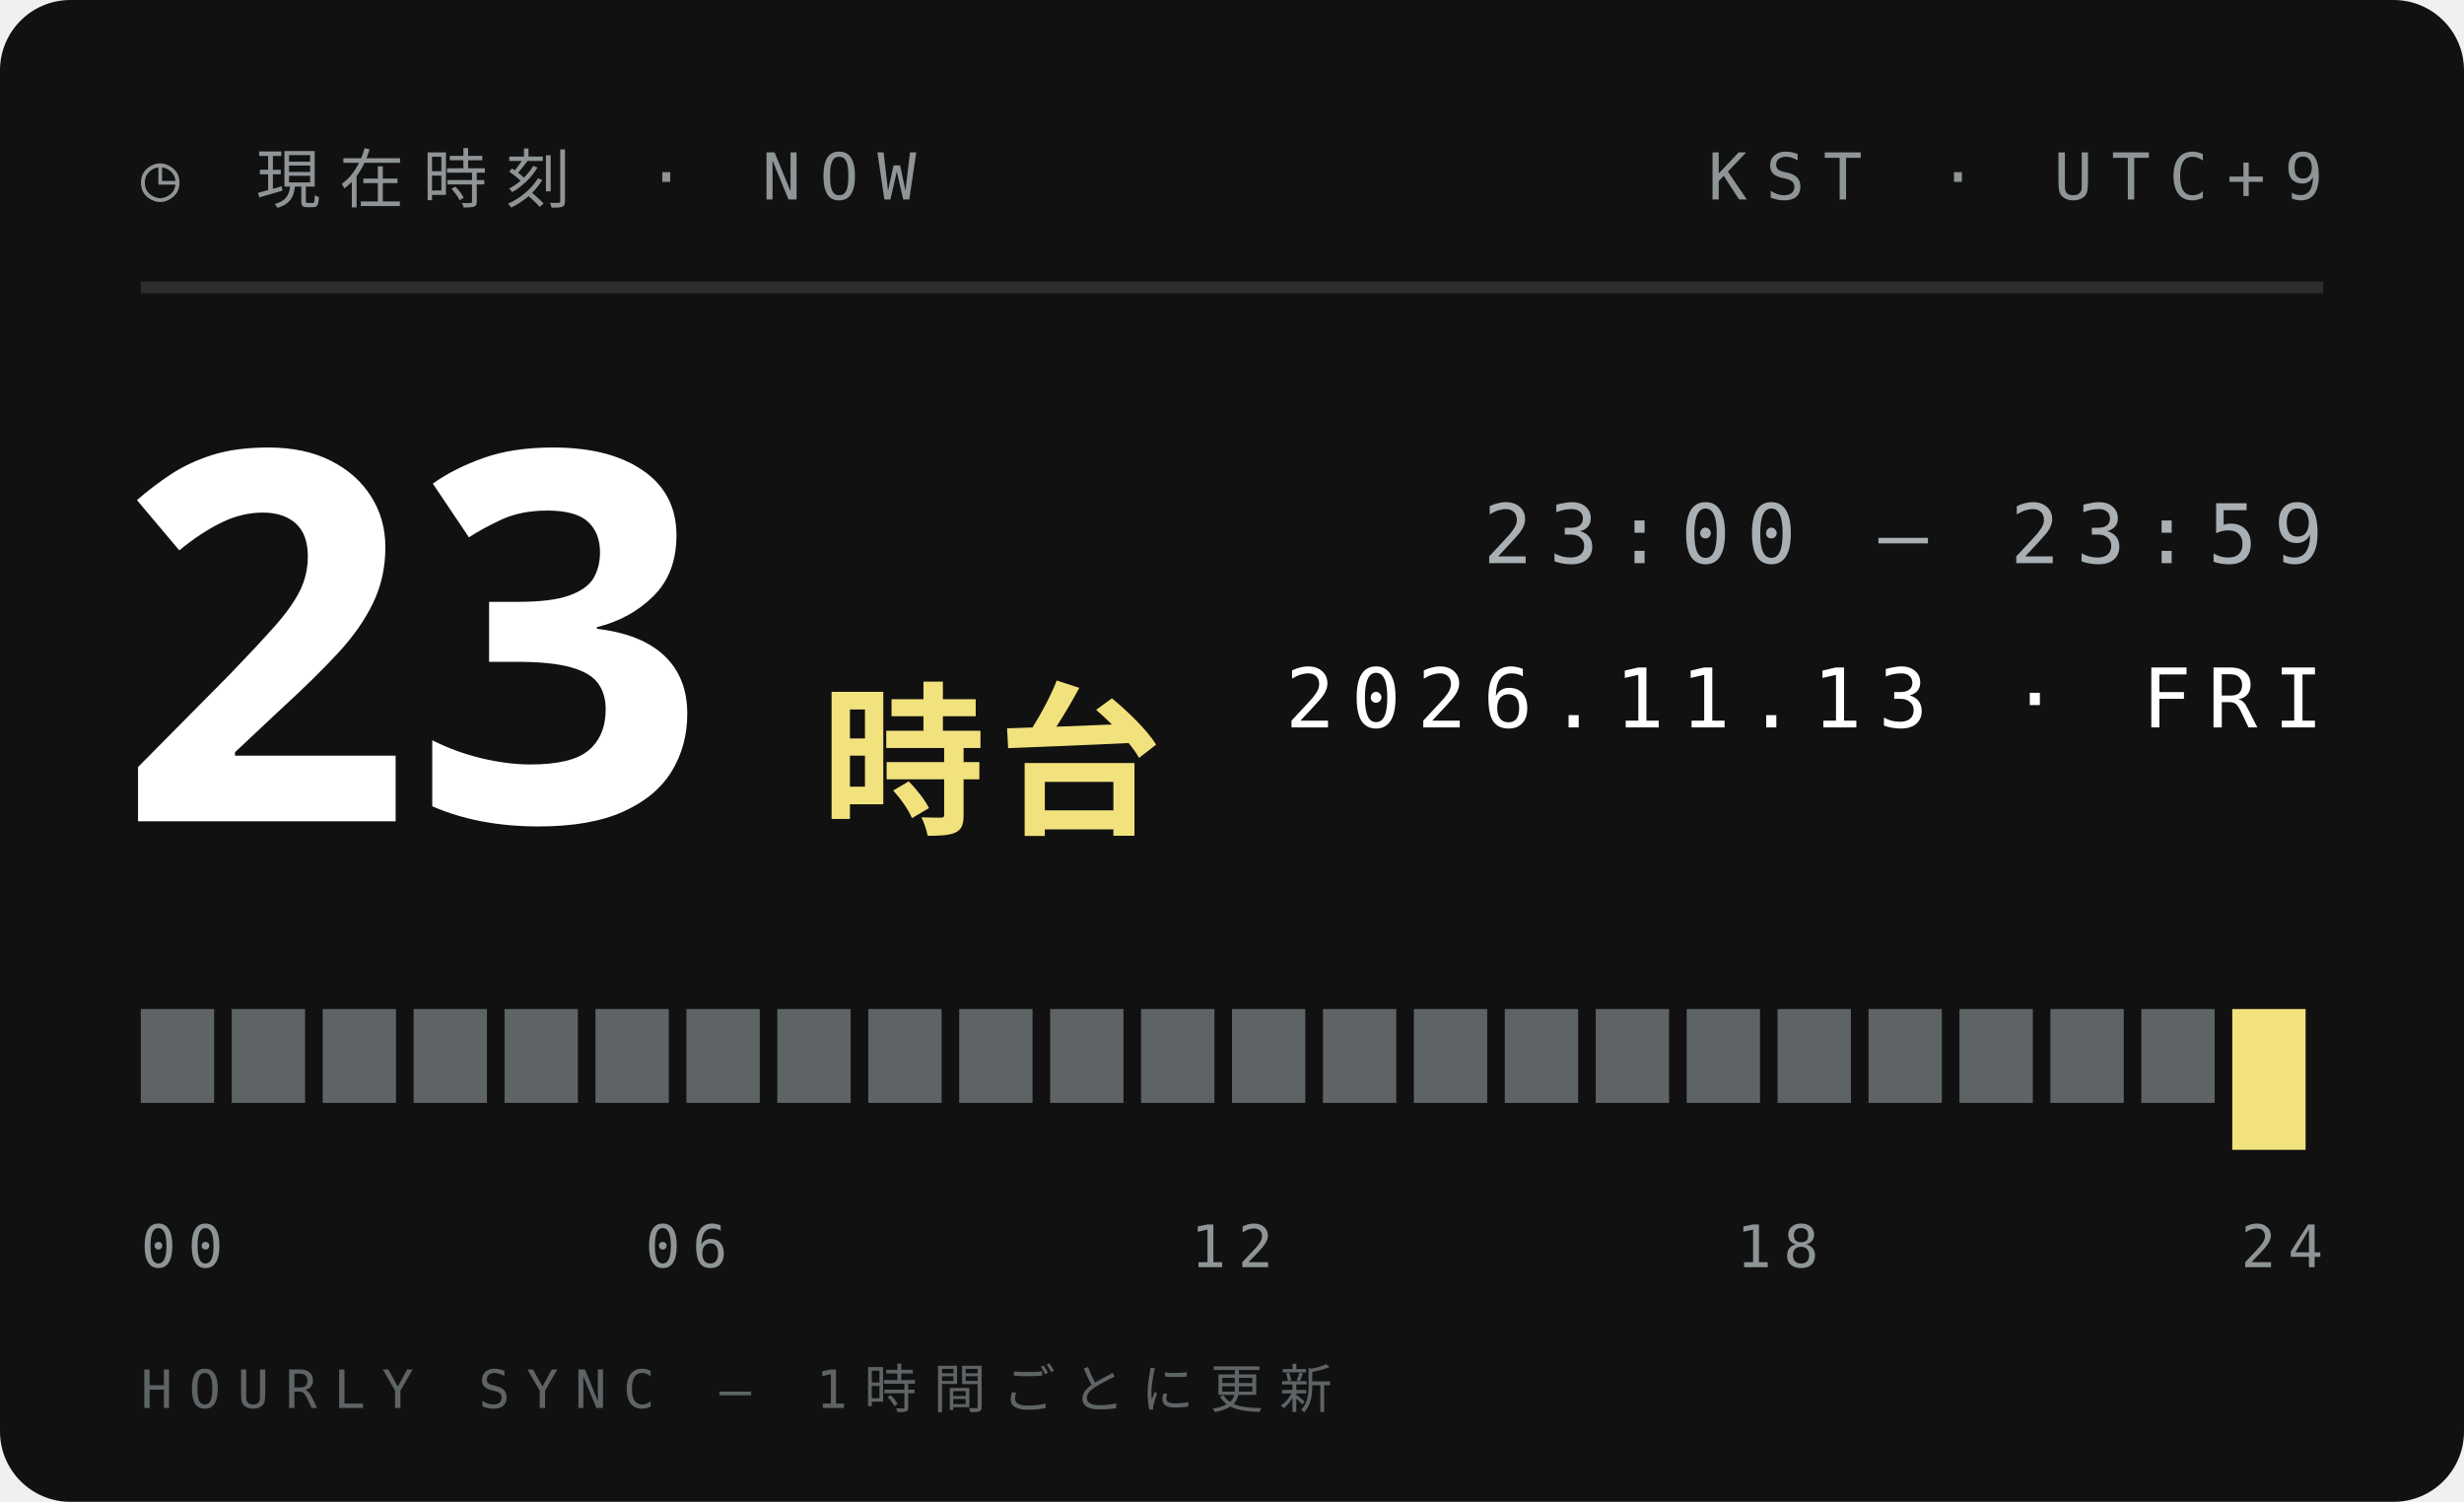
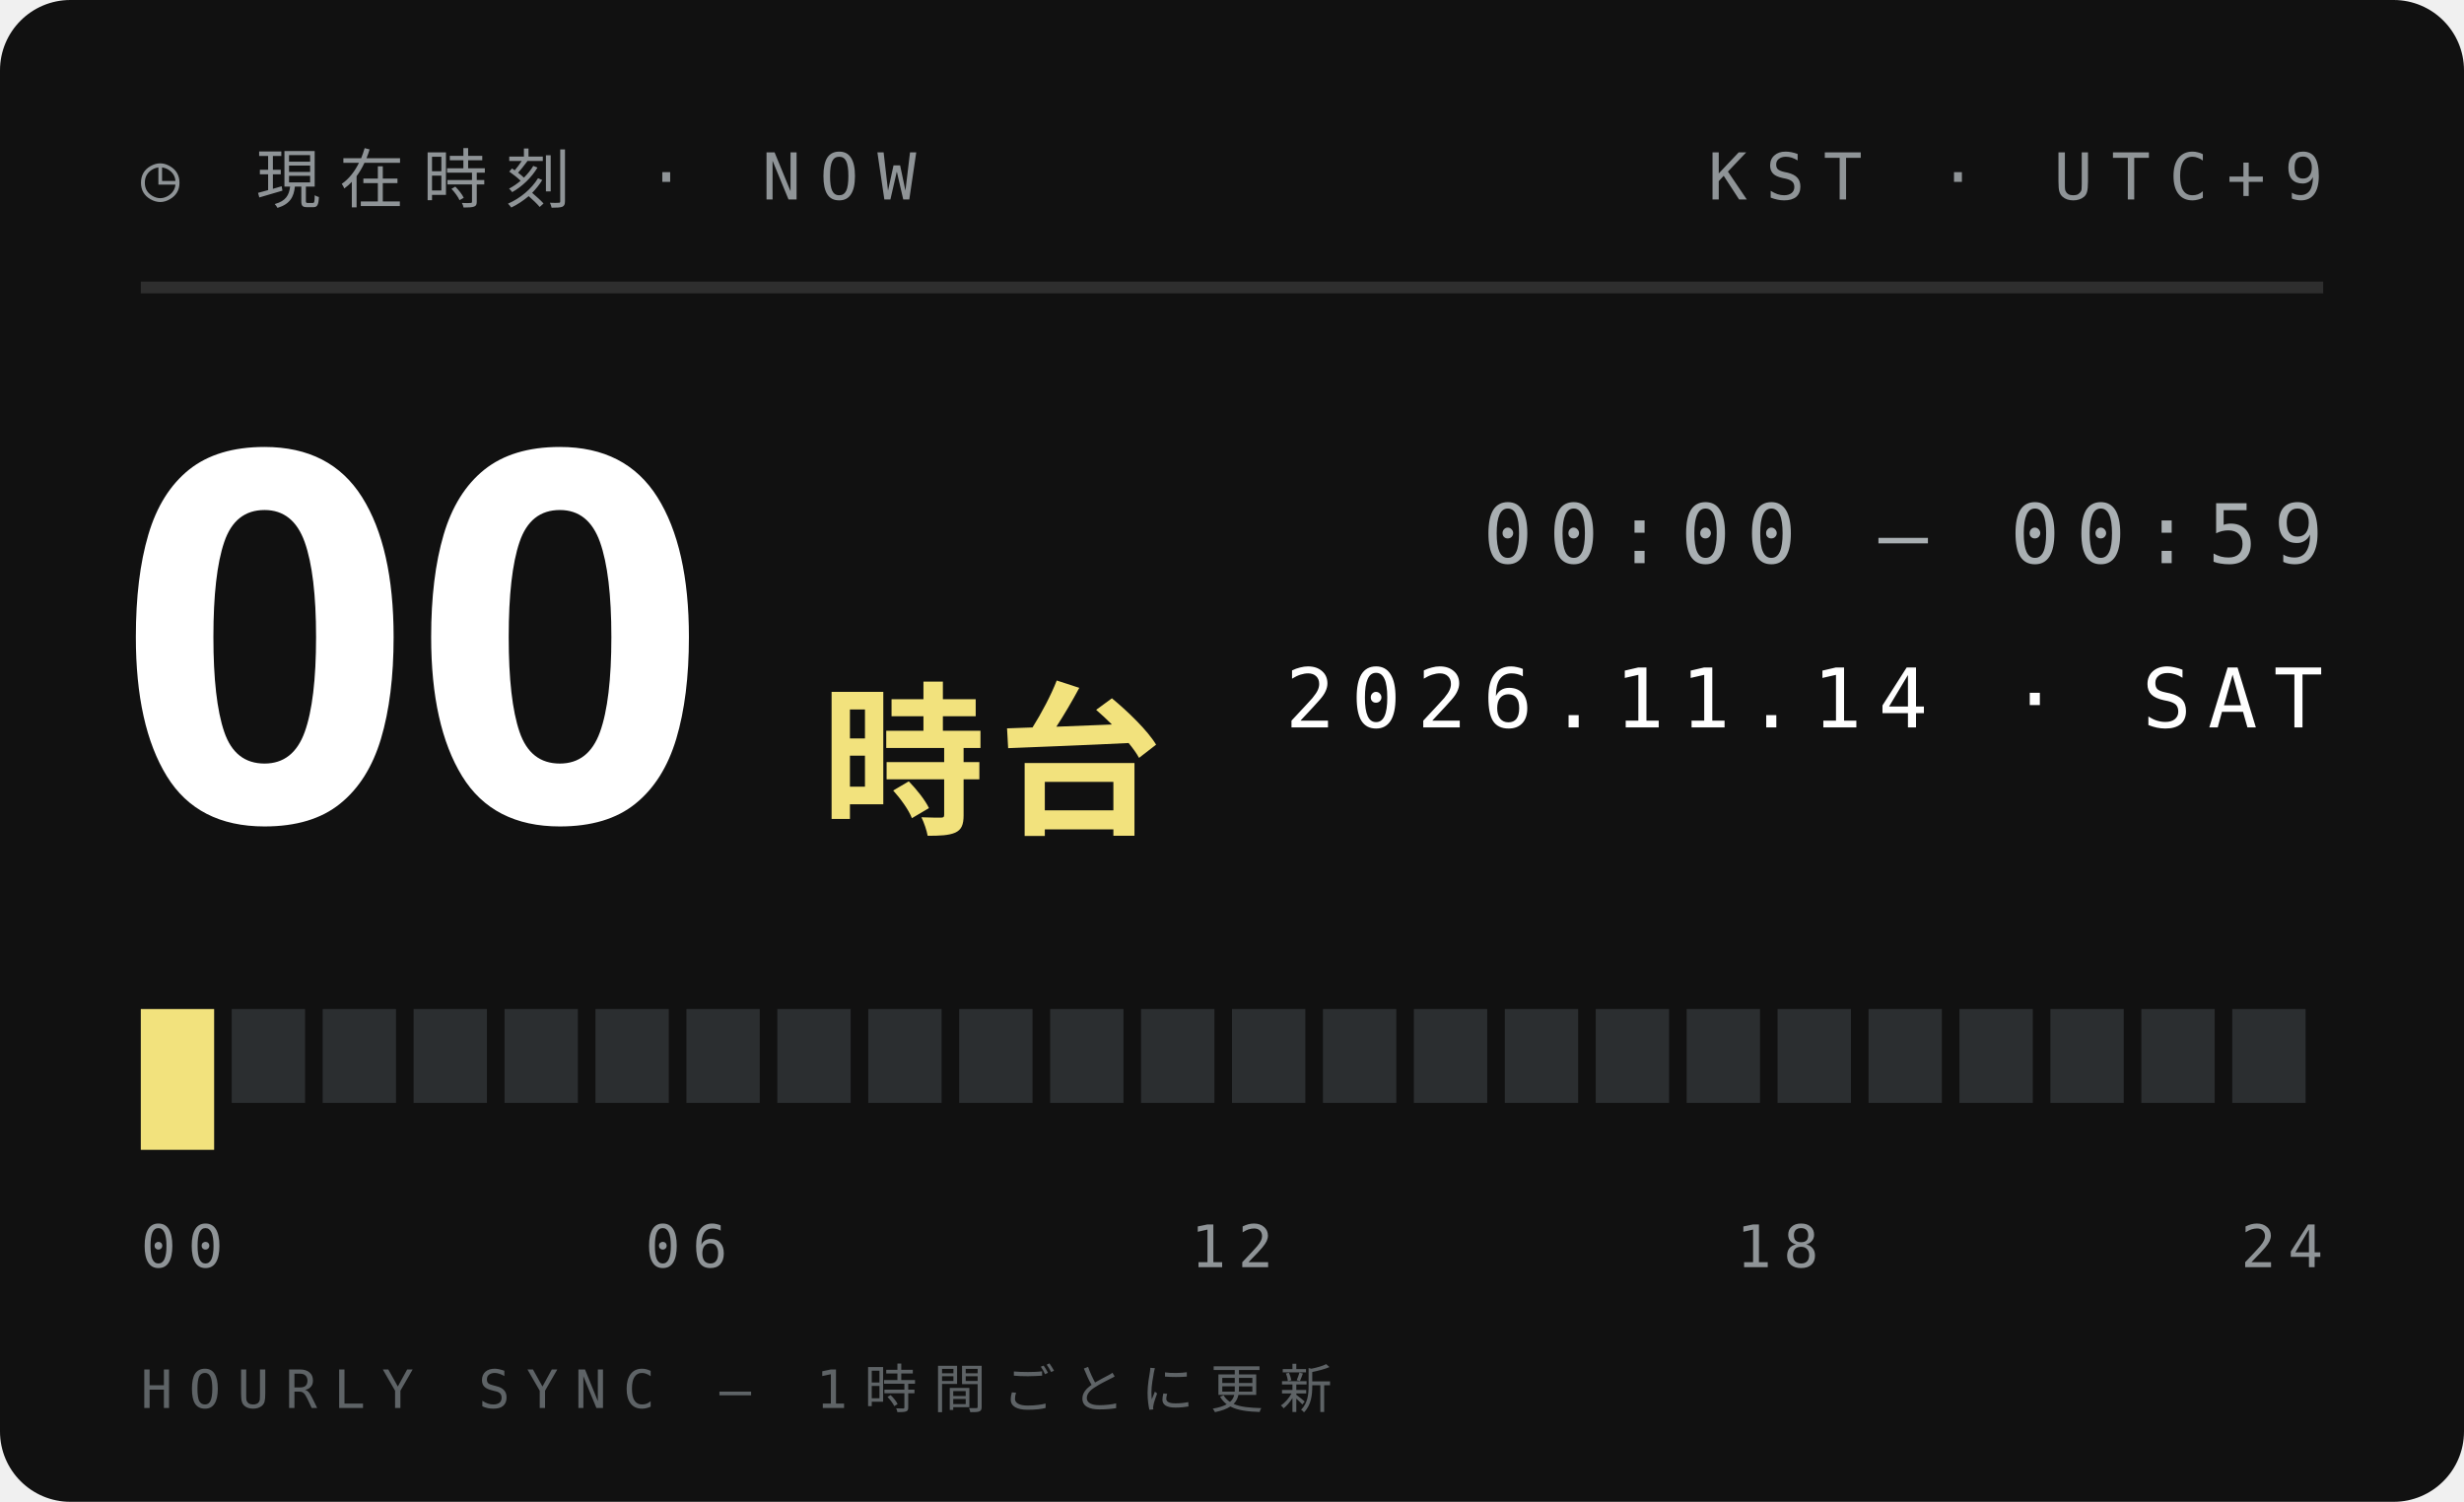
<svg xmlns="http://www.w3.org/2000/svg" width="210" height="128">
  <style>text{font:400 6.5px 'IBM Plex Mono',Menlo,monospace;letter-spacing:1.2px;fill:#5E6366}.s{font-size:5.5px}.v{font-weight:600;font-size:9px;fill:#111;letter-spacing:0}.b{font:900 20px 'Arial Black',sans-serif;fill:#111;letter-spacing:0}.j{font:800 11px 'Hiragino Sans','Noto Sans JP',sans-serif;fill:#111;letter-spacing:2px}</style>
  <rect width="210" height="128" rx="6" fill="#111" />
  <text x="12" y="17" style="font-size:5.5px;letter-spacing:1.6px;fill:#8F9497">◷ 現在時刻 · NOW</text>
  <text x="198" y="17" text-anchor="end" style="font-size:5.5px;letter-spacing:1.6px;fill:#8F9497">KST · UTC+9</text>
  <path d="M12 24.5H198" stroke="#ffffff1f" />
-   <text class="b" x="10" y="70" style="font-size:44px;fill:#fff">23</text>
+   <text class="b" x="10" y="70" style="font-size:44px;fill:#fff">00</text>
  <text class="j" x="70" y="70" style="font-size:14px;letter-spacing:1px;fill:#F2E27D">時台</text>
-   <text x="198" y="48" text-anchor="end" style="font-size:7px;letter-spacing:1.4px;fill:#A9AFB2">23:00 — 23:59</text>
-   <text x="198" y="62" text-anchor="end" style="font-size:7px;letter-spacing:1.4px;fill:#fff">2026.11.13 · FRI</text>
-   <rect x="12.00" y="86" width="6.25" height="8" fill="#5E6366" />
-   <rect x="19.75" y="86" width="6.25" height="8" fill="#5E6366" />
-   <rect x="27.50" y="86" width="6.25" height="8" fill="#5E6366" />
-   <rect x="35.25" y="86" width="6.25" height="8" fill="#5E6366" />
-   <rect x="43.00" y="86" width="6.25" height="8" fill="#5E6366" />
-   <rect x="50.75" y="86" width="6.25" height="8" fill="#5E6366" />
-   <rect x="58.50" y="86" width="6.25" height="8" fill="#5E6366" />
-   <rect x="66.25" y="86" width="6.25" height="8" fill="#5E6366" />
-   <rect x="74.00" y="86" width="6.25" height="8" fill="#5E6366" />
-   <rect x="81.75" y="86" width="6.25" height="8" fill="#5E6366" />
-   <rect x="89.50" y="86" width="6.25" height="8" fill="#5E6366" />
-   <rect x="97.25" y="86" width="6.25" height="8" fill="#5E6366" />
-   <rect x="105.00" y="86" width="6.25" height="8" fill="#5E6366" />
-   <rect x="112.75" y="86" width="6.25" height="8" fill="#5E6366" />
-   <rect x="120.50" y="86" width="6.25" height="8" fill="#5E6366" />
-   <rect x="128.25" y="86" width="6.25" height="8" fill="#5E6366" />
-   <rect x="136.00" y="86" width="6.25" height="8" fill="#5E6366" />
-   <rect x="143.75" y="86" width="6.25" height="8" fill="#5E6366" />
-   <rect x="151.50" y="86" width="6.25" height="8" fill="#5E6366" />
-   <rect x="159.25" y="86" width="6.25" height="8" fill="#5E6366" />
-   <rect x="167.00" y="86" width="6.25" height="8" fill="#5E6366" />
-   <rect x="174.75" y="86" width="6.25" height="8" fill="#5E6366" />
-   <rect x="182.50" y="86" width="6.25" height="8" fill="#5E6366" />
-   <rect x="190.25" y="86" width="6.25" height="12" fill="#F2E27D" />
+   <text x="198" y="48" text-anchor="end" style="font-size:7px;letter-spacing:1.4px;fill:#A9AFB2">00:00 — 00:59</text>
+   <text x="198" y="62" text-anchor="end" style="font-size:7px;letter-spacing:1.4px;fill:#fff">2026.11.14 · SAT</text>
+   <rect x="12.00" y="86" width="6.25" height="12" fill="#F2E27D" />
+   <rect x="19.75" y="86" width="6.25" height="8" fill="#2B2E30" />
+   <rect x="27.50" y="86" width="6.25" height="8" fill="#2B2E30" />
+   <rect x="35.25" y="86" width="6.25" height="8" fill="#2B2E30" />
+   <rect x="43.00" y="86" width="6.25" height="8" fill="#2B2E30" />
+   <rect x="50.75" y="86" width="6.25" height="8" fill="#2B2E30" />
+   <rect x="58.50" y="86" width="6.25" height="8" fill="#2B2E30" />
+   <rect x="66.25" y="86" width="6.25" height="8" fill="#2B2E30" />
+   <rect x="74.00" y="86" width="6.25" height="8" fill="#2B2E30" />
+   <rect x="81.75" y="86" width="6.25" height="8" fill="#2B2E30" />
+   <rect x="89.50" y="86" width="6.25" height="8" fill="#2B2E30" />
+   <rect x="97.25" y="86" width="6.25" height="8" fill="#2B2E30" />
+   <rect x="105.00" y="86" width="6.25" height="8" fill="#2B2E30" />
+   <rect x="112.75" y="86" width="6.25" height="8" fill="#2B2E30" />
+   <rect x="120.50" y="86" width="6.25" height="8" fill="#2B2E30" />
+   <rect x="128.25" y="86" width="6.25" height="8" fill="#2B2E30" />
+   <rect x="136.00" y="86" width="6.25" height="8" fill="#2B2E30" />
+   <rect x="143.75" y="86" width="6.25" height="8" fill="#2B2E30" />
+   <rect x="151.50" y="86" width="6.25" height="8" fill="#2B2E30" />
+   <rect x="159.25" y="86" width="6.25" height="8" fill="#2B2E30" />
+   <rect x="167.00" y="86" width="6.25" height="8" fill="#2B2E30" />
+   <rect x="174.75" y="86" width="6.25" height="8" fill="#2B2E30" />
+   <rect x="182.50" y="86" width="6.25" height="8" fill="#2B2E30" />
+   <rect x="190.25" y="86" width="6.25" height="8" fill="#2B2E30" />
  <text x="12.0" y="108" text-anchor="start" style="font-size:5px;letter-spacing:1px;fill:#8F9497">00</text>
  <text x="58.5" y="108" text-anchor="middle" style="font-size:5px;letter-spacing:1px;fill:#8F9497">06</text>
  <text x="105.0" y="108" text-anchor="middle" style="font-size:5px;letter-spacing:1px;fill:#8F9497">12</text>
  <text x="151.5" y="108" text-anchor="middle" style="font-size:5px;letter-spacing:1px;fill:#8F9497">18</text>
  <text x="198.0" y="108" text-anchor="end" style="font-size:5px;letter-spacing:1px;fill:#8F9497">24</text>
  <text x="12" y="120" style="font-size:4.5px;letter-spacing:1.4px;fill:#5E6366">HOURLY SYNC — 1時間ごとに更新</text>
</svg>
